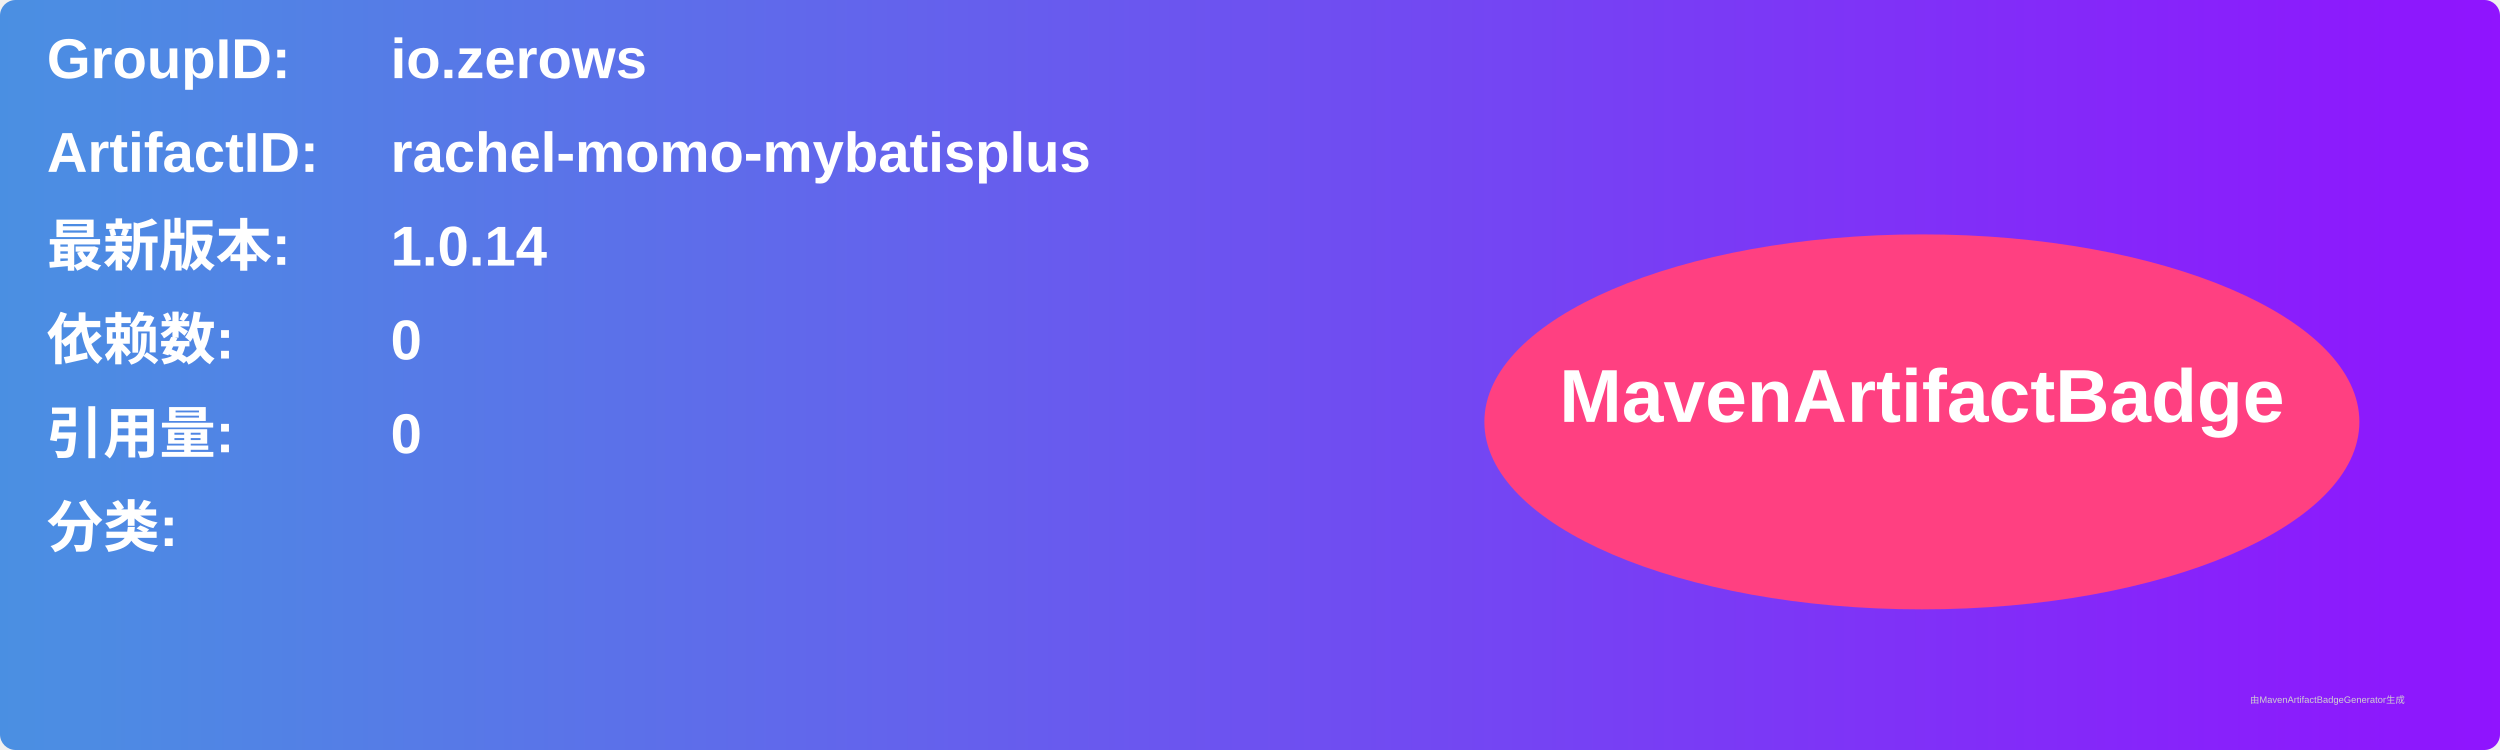
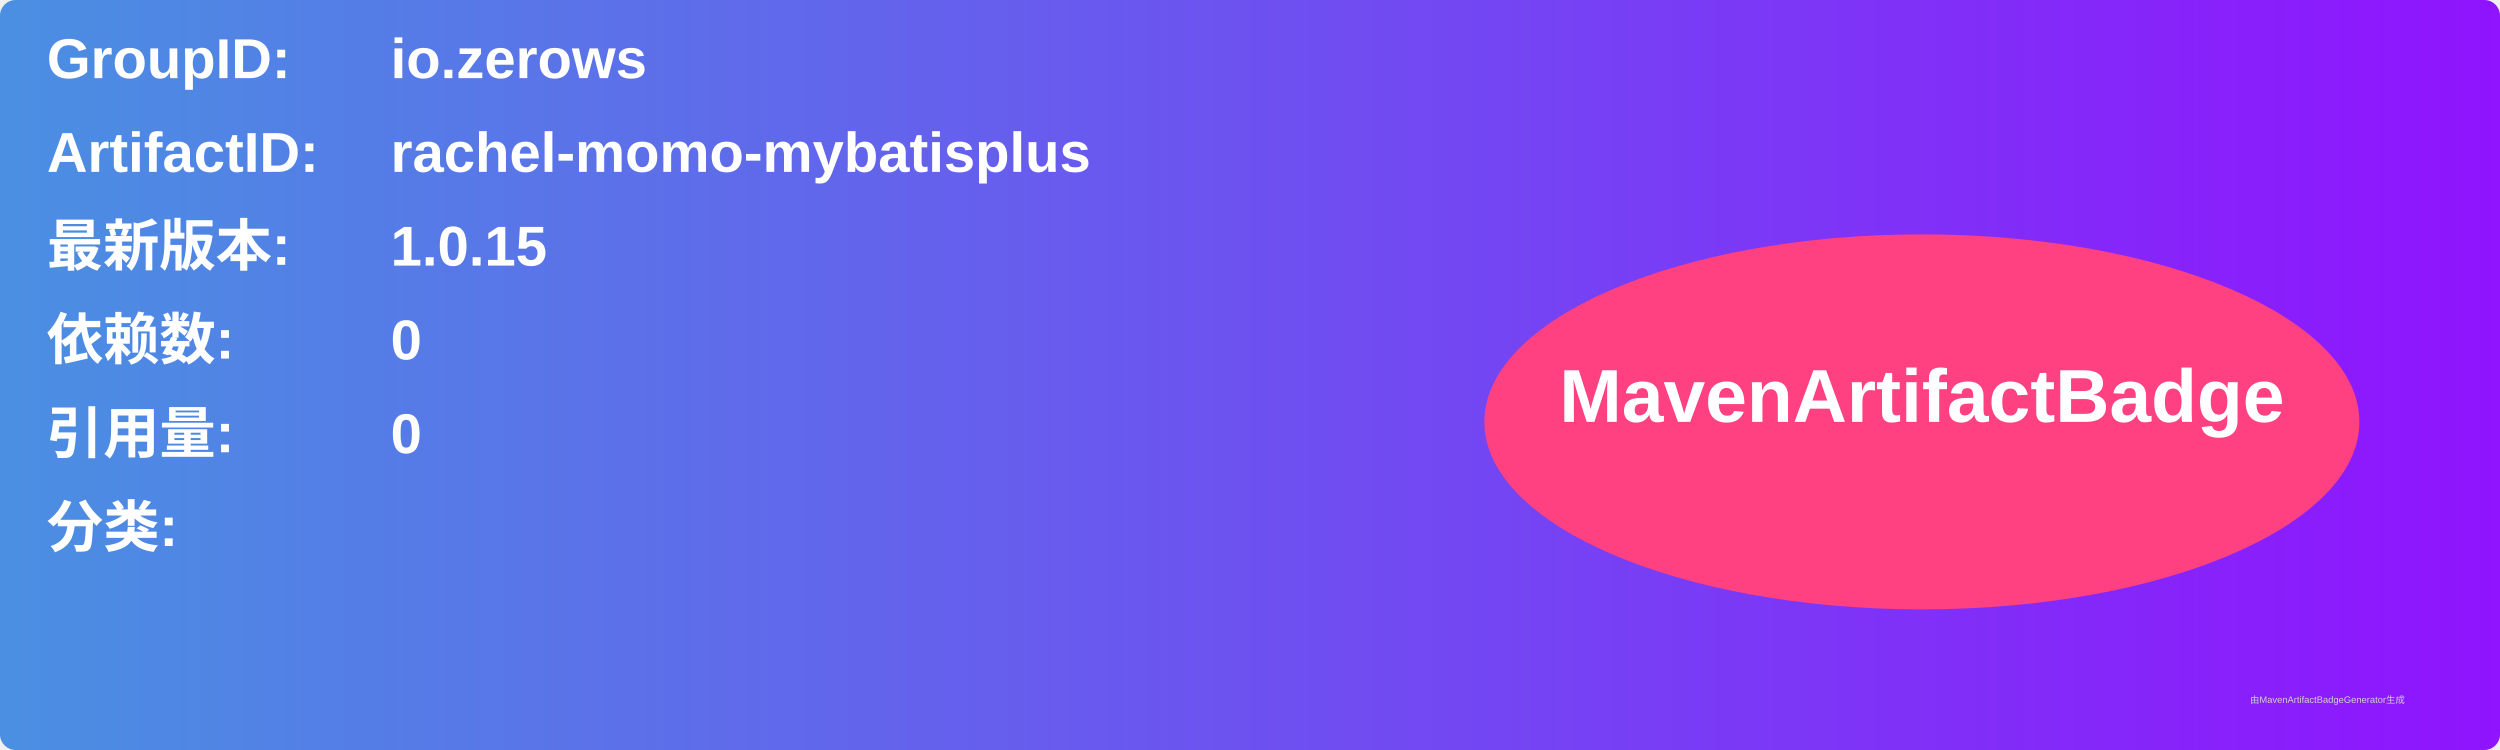
<svg xmlns="http://www.w3.org/2000/svg" width="800" height="240" viewBox="0 0 800 240">
  <linearGradient id="grad" x1="0%" y1="0%" x2="100%" y2="0%">
    <stop offset="0%" stop-color="#4a90e2" />
    <stop offset="100%" stop-color="#9013fe" />
  </linearGradient>
  <rect width="100%" height="100%" rx="5" ry="5" fill="url(#grad)" />
  <g transform="translate(15, 15)">
    <text x="0" y="10" font-family="Arial" font-size="18" fill="white" font-weight="bold" width="260">GroupID:</text>
    <text x="110" y="10" font-family="Arial" font-size="18" fill="white" font-weight="bold" width="460">io.zerows</text>
    <text x="0" y="40" font-family="Arial" font-size="18" fill="white" font-weight="bold" width="260">ArtifactID:</text>
    <text x="110" y="40" font-family="Arial" font-size="18" fill="white" font-weight="bold" width="460">rachel-momo-mybatisplus</text>
    <text x="0" y="70" font-family="Arial" font-size="18" fill="white" font-weight="bold">最新版本:</text>
    <text x="110" y="70" font-family="Arial" font-size="18" fill="white" font-weight="bold">
-       <tspan font-weight="bold">1.0.14</tspan>
+       <tspan font-weight="bold">1.0.15</tspan>
    </text>
    <text x="0" y="100" font-family="Arial" font-size="18" fill="white" font-weight="bold">依赖数: </text>
    <text x="110" y="100" font-family="Arial" font-size="18" fill="white">
      <tspan font-weight="bold">0</tspan>
    </text>
    <text x="0" y="130" font-family="Arial" font-size="18" fill="white" font-weight="bold">引用量: </text>
    <text x="110" y="130" font-family="Arial" font-size="18" fill="white">
      <tspan font-weight="bold">0</tspan>
    </text>
    <text x="0" y="160" font-family="Arial" font-size="18" fill="white" font-weight="bold">分类:</text>
    <text x="10" y="190" font-family="Arial" font-size="10" fill="white">
      <tspan font-weight="bold" />
    </text>
    <ellipse cx="600" cy="120" rx="140" ry="60" fill="#ff4081" />
    <text x="600" y="120" text-anchor="middle" font-family="Arial" font-size="24" fill="white" font-weight="bold">MavenArtifactBadge</text>
  </g>
  <text x="720" y="225" font-family="Arial" font-size="3" fill="#d0d0d0">由MavenArtifactBadgeGenerator生成</text>
</svg>
